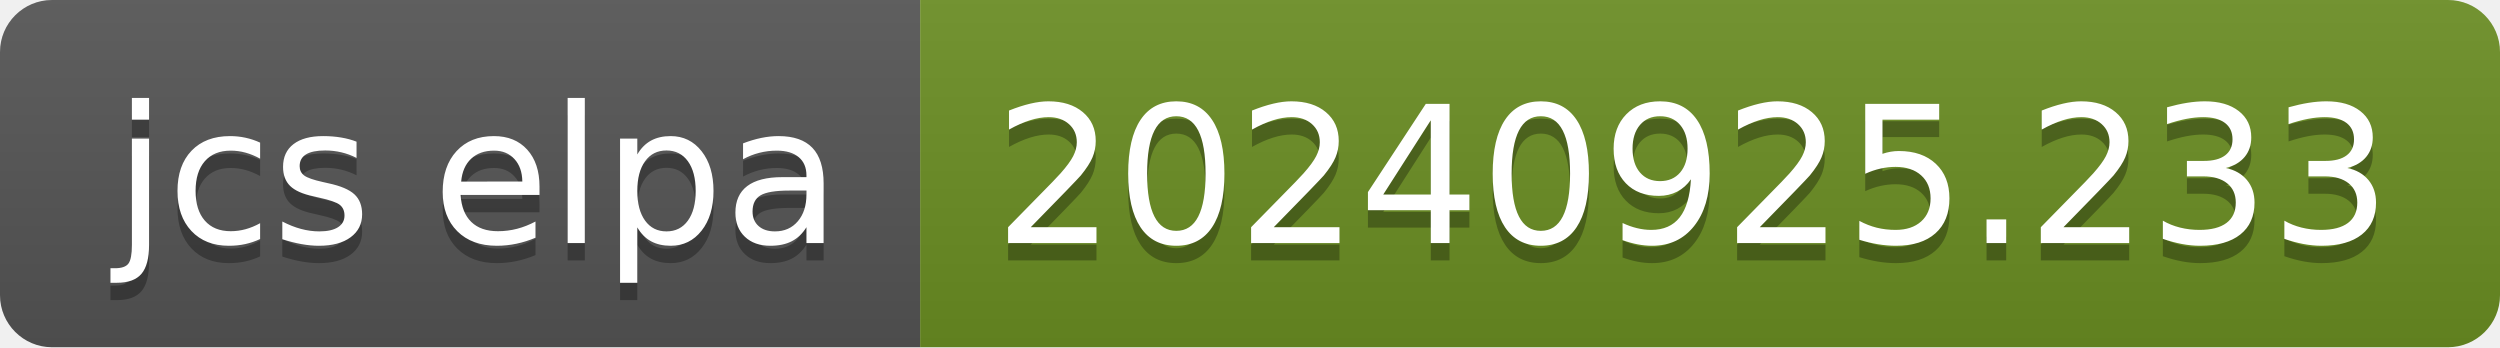
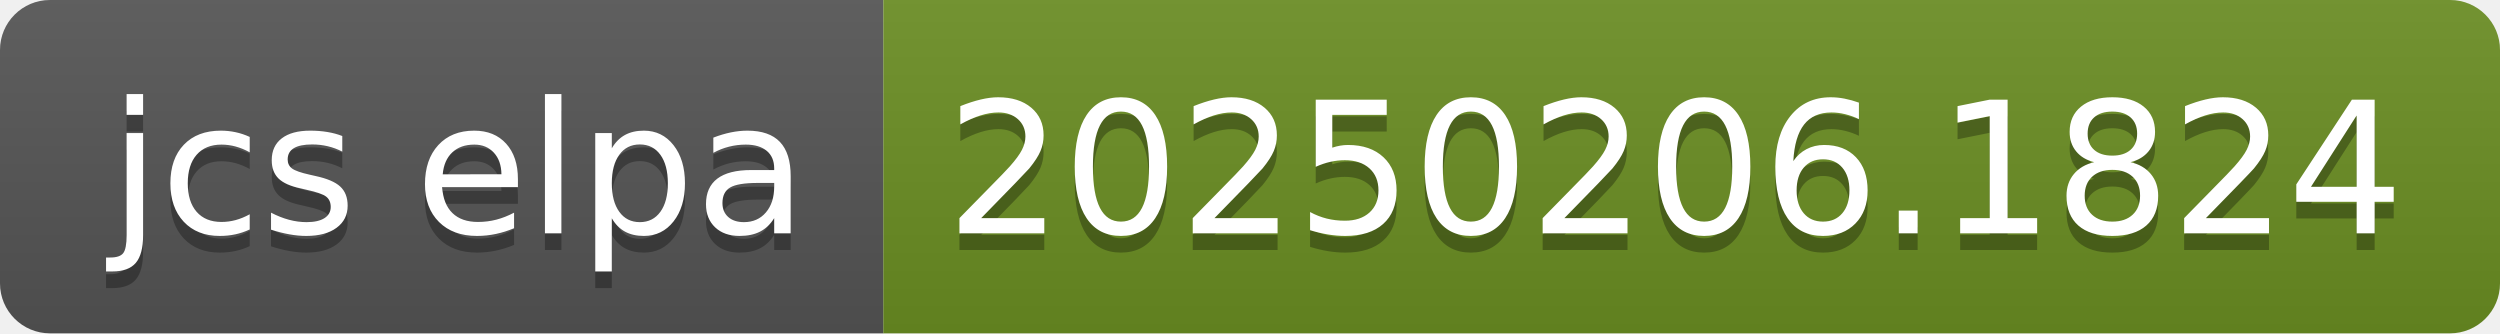
- <svg xmlns="http://www.w3.org/2000/svg" width="144" height="20" role="img" aria-label="jcs elpa: 20240925.233">
+ <svg xmlns="http://www.w3.org/2000/svg" width="150" height="20" role="img" aria-label="jcs elpa: 20250206.1824">
  <linearGradient id="s" x2="0" y2="100%">
    <stop offset="0" stop-color="#bbb" stop-opacity=".1" />
    <stop offset="1" stop-opacity=".1" />
  </linearGradient>
  <clipPath id="r">
-     <rect width="144" height="20" rx="3" fill="#fff" />
+     <rect width="150" height="20" rx="3" fill="#fff" />
  </clipPath>
  <g clip-path="url(#r)">
    <rect width="53" height="20" fill="#555" />
-     <rect x="53" width="91" height="20" fill="#6b8e23" />
-     <rect width="144" height="20" fill="url(#s)" />
+     <rect x="53" width="97" height="20" fill="#6b8e23" />
+     <rect width="150" height="20" fill="url(#s)" />
  </g>
  <g fill="#fff" text-anchor="middle" font-family="Verdana,Geneva,DejaVu Sans,sans-serif" text-rendering="geometricPrecision" font-size="110">
    <text aria-hidden="true" x="275" y="150" fill="#010101" fill-opacity=".3" transform="scale(.1)" textLength="430">jcs elpa</text>
    <text x="275" y="140" transform="scale(.1)" fill="#fff" textLength="430">jcs elpa</text>
-     <text aria-hidden="true" x="975" y="150" fill="#010101" fill-opacity=".3" transform="scale(.1)" textLength="810">20240925.233</text>
-     <text x="975" y="140" transform="scale(.1)" fill="#fff" textLength="810">20240925.233</text>
+     <text aria-hidden="true" x="1005" y="150" fill="#010101" fill-opacity=".3" transform="scale(.1)" textLength="870">20250206.1824</text>
+     <text x="1005" y="140" transform="scale(.1)" fill="#fff" textLength="870">20250206.1824</text>
  </g>
</svg>
